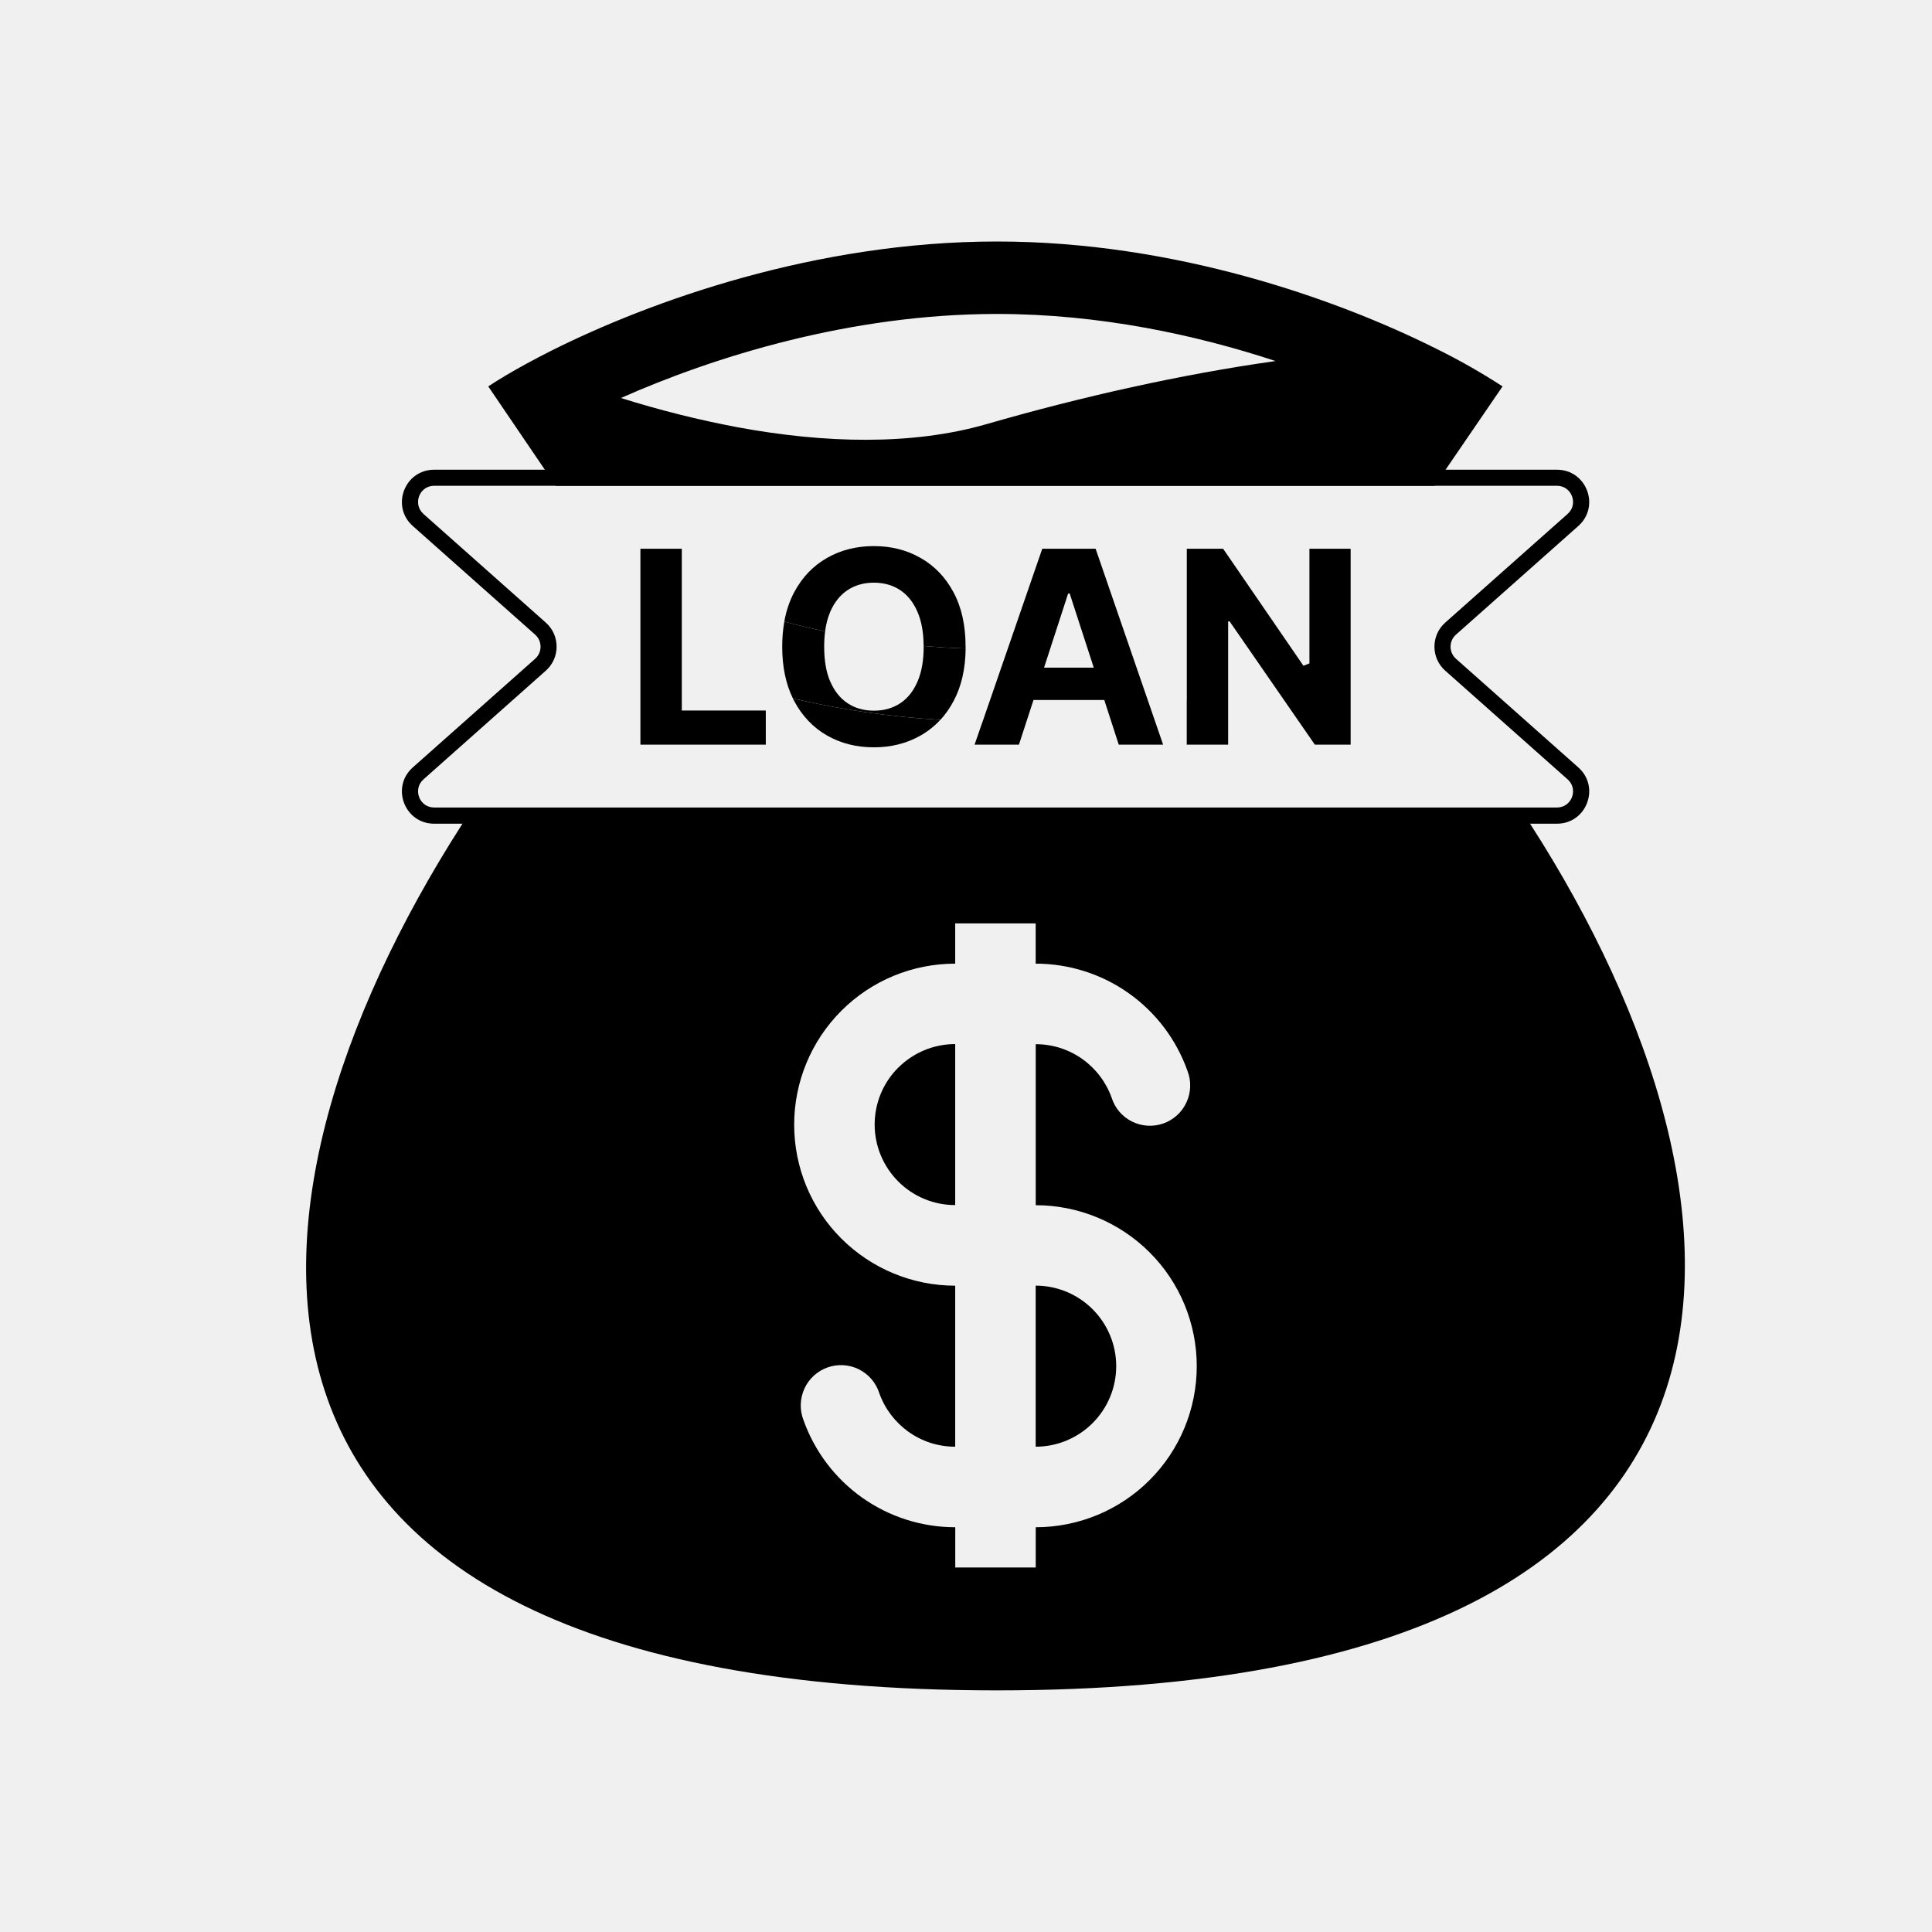
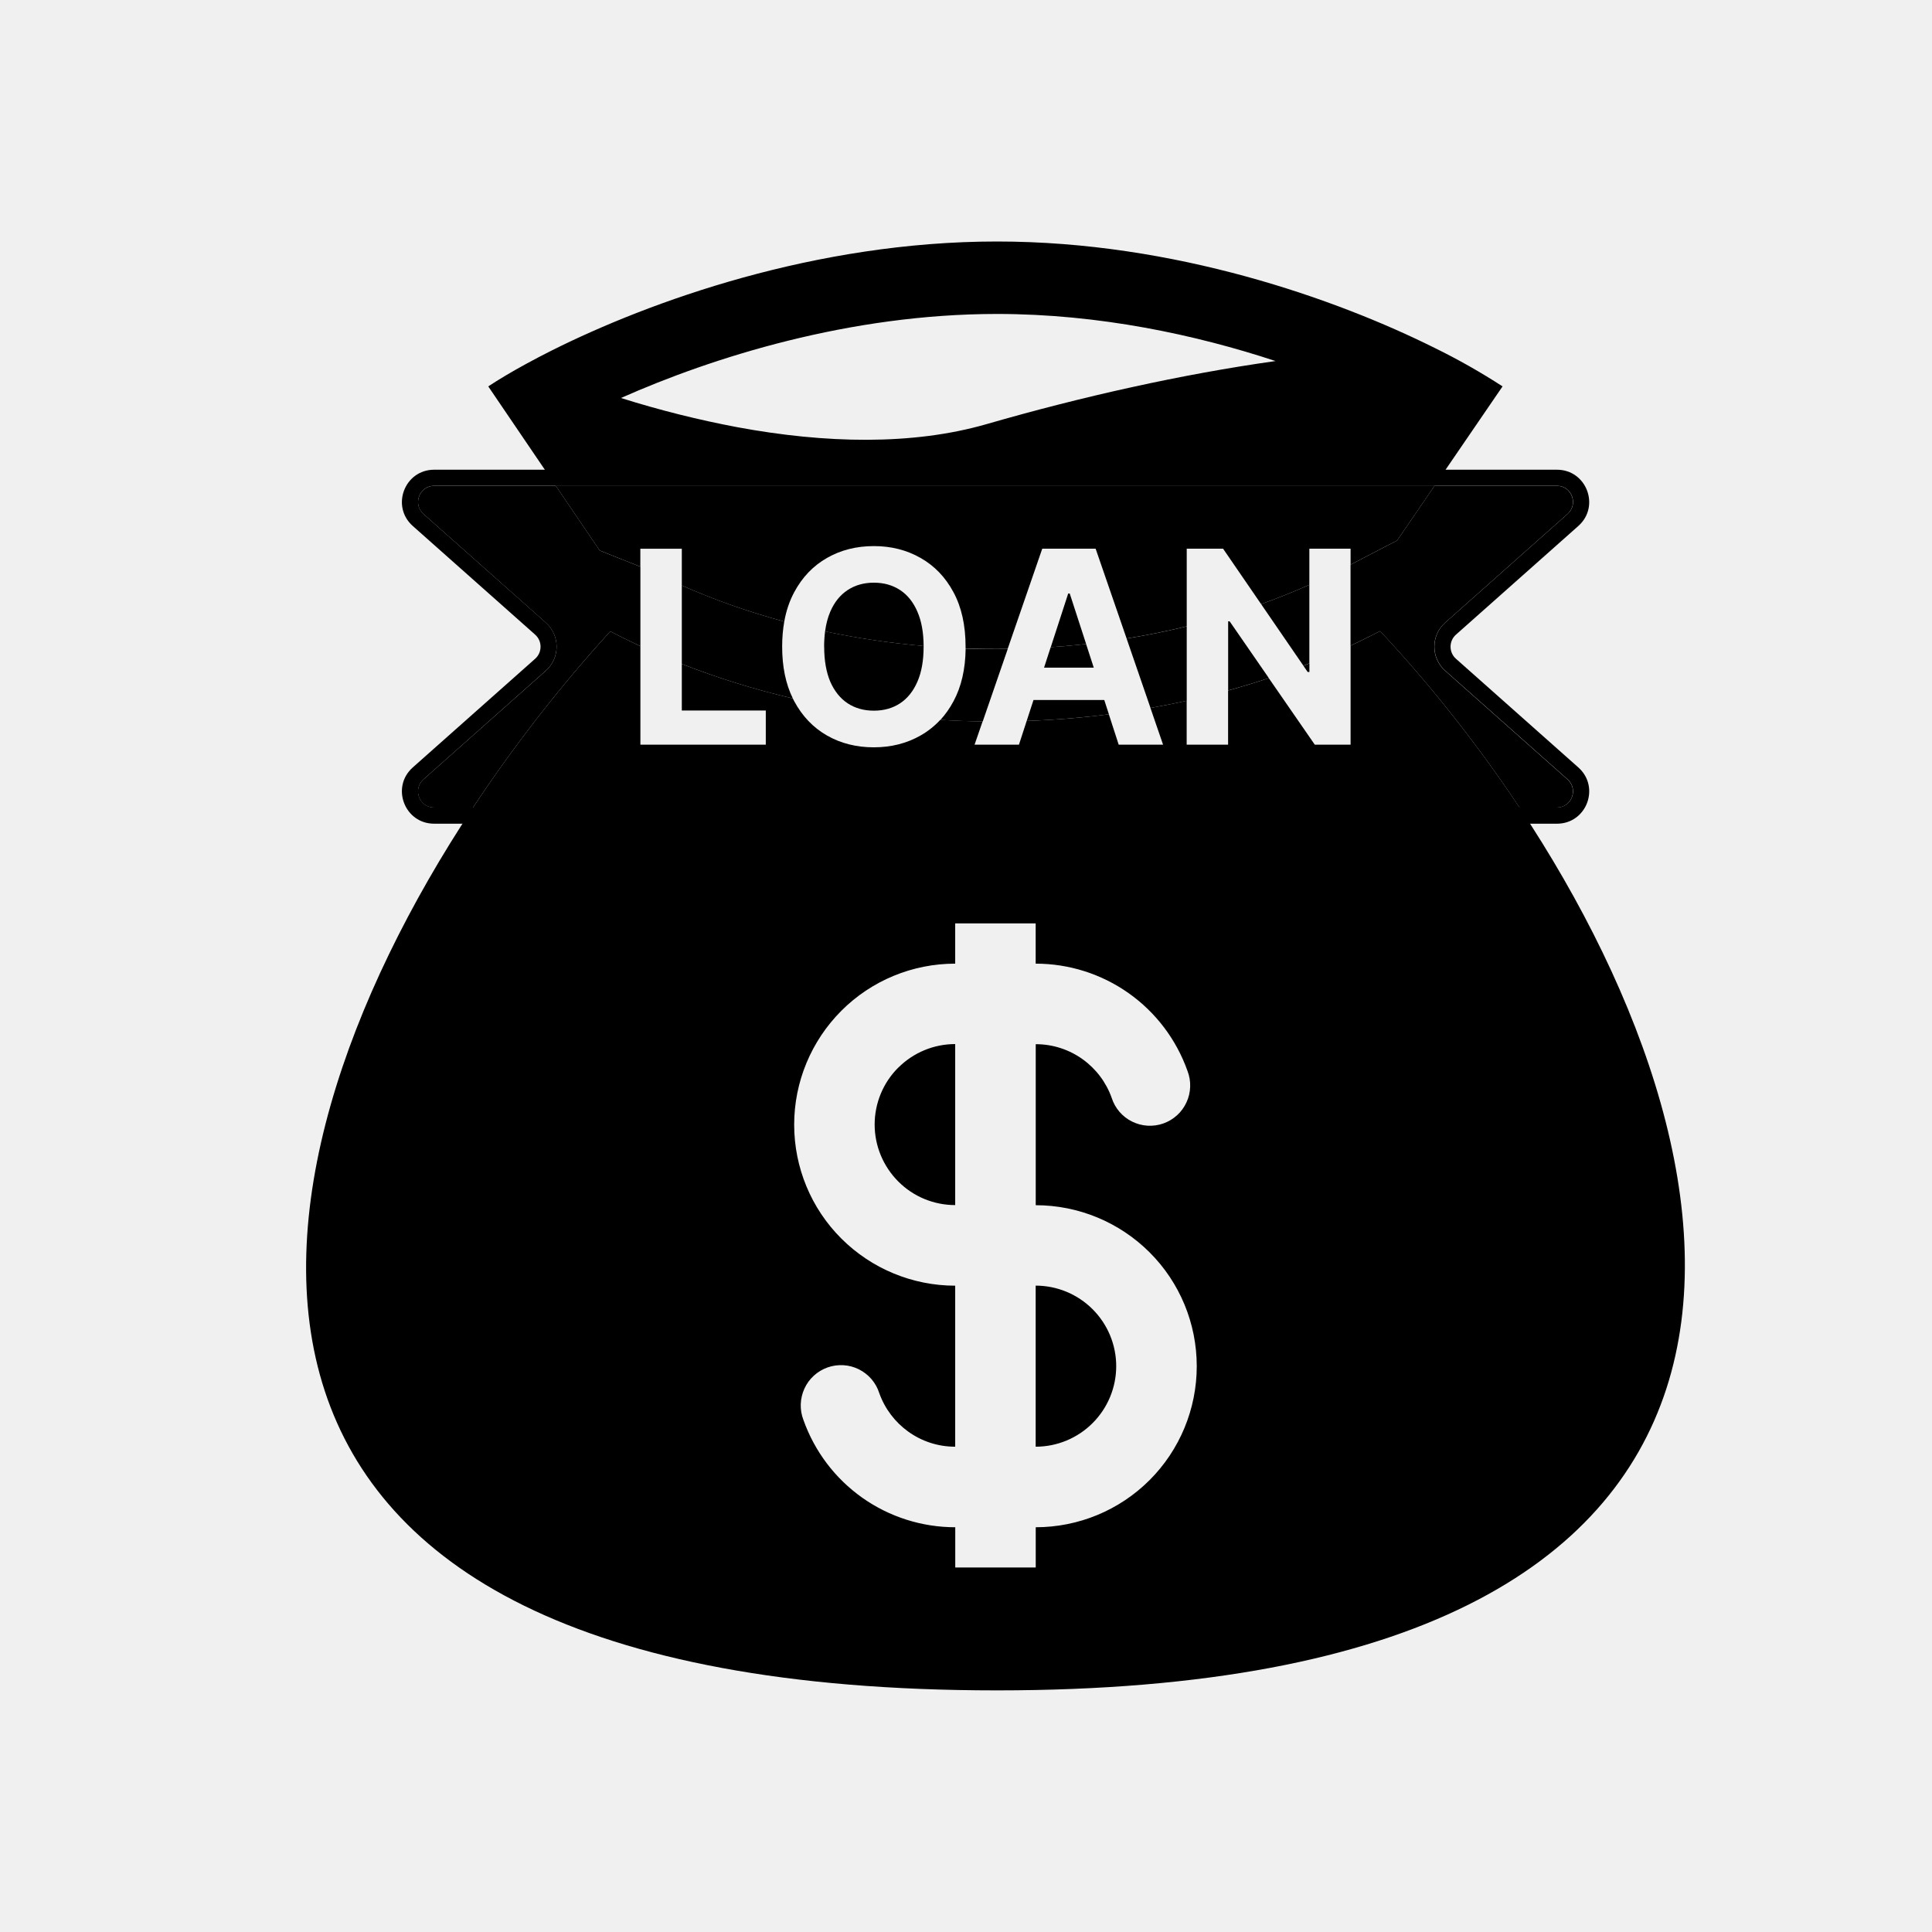
<svg xmlns="http://www.w3.org/2000/svg" version="1.1" width="32" height="32" viewBox="0 0 32 32">
-   <path fill="#fff" d="M10.607 12.334v-3.245h0.686v2.679h1.391v0.566h-2.077z" />
-   <path fill="#fff" d="M16.878 12.334h-0.735l1.12-3.245h0.884l1.118 3.245h-0.735l-0.163-0.503-0.077-0.237-0.174-0.535-0.127-0.391-0.272-0.837h-0.025l-0.814 2.503zM16.833 11.058h1.736v0.535h-1.736v-0.535z" />
-   <path fill="#fff" d="M22.37 9.089v3.245h-0.593l-1.412-2.042h-0.024v2.042h-0.686v-3.245h0.602l1.4 2.041h0.029v-2.041h0.683z" />
-   <path fill="#000" d="M7.191 7.78c-0.49 0-0.721 0.606-0.354 0.932l2.027 1.8c0.119 0.106 0.119 0.293 0 0.399l-2.027 1.8c-0.367 0.326-0.136 0.932 0.354 0.932h18.597c0.491 0 0.721-0.606 0.354-0.932l-2.027-1.8c-0.119-0.106-0.119-0.293 0-0.399l2.027-1.8c0.367-0.326 0.136-0.932-0.354-0.932h-18.597zM7.014 8.512c-0.183-0.163-0.068-0.466 0.177-0.466h18.597c0.245 0 0.36 0.303 0.177 0.466l-2.027 1.8c-0.239 0.212-0.239 0.585 0 0.797l2.027 1.8c0.183 0.163 0.068 0.466-0.177 0.466h-18.597c-0.245 0-0.36-0.303-0.177-0.466l2.026-1.8c0.239-0.212 0.239-0.585 0-0.797l-2.027-1.8z" />
-   <path fill="#000" d="M13.752 11.291c-0.068-0.157-0.101-0.351-0.101-0.58 0-0.090 0.005-0.174 0.016-0.253-0.227-0.048-0.453-0.103-0.676-0.163-0.023 0.13-0.035 0.268-0.035 0.416 0 0.332 0.059 0.617 0.177 0.857 0.797 0.187 1.617 0.305 2.443 0.355 0.083-0.090 0.155-0.193 0.217-0.309 0.13-0.241 0.197-0.532 0.201-0.873-0.232-0.008-0.464-0.022-0.695-0.042l0 0.012c0 0.229-0.034 0.422-0.103 0.58-0.068 0.157-0.163 0.277-0.287 0.358s-0.268 0.122-0.434 0.122-0.311-0.041-0.434-0.122c-0.124-0.081-0.22-0.201-0.288-0.358z" />
-   <path fill="#000" d="M13.698 9.241c-0.229 0.13-0.41 0.319-0.543 0.567-0.077 0.144-0.132 0.307-0.165 0.487 0.223 0.060 0.449 0.115 0.676 0.163 0.016-0.122 0.045-0.231 0.086-0.327 0.069-0.157 0.165-0.277 0.288-0.358s0.268-0.122 0.434-0.122c0.166 0 0.311 0.041 0.434 0.122s0.219 0.201 0.287 0.358c0.068 0.155 0.102 0.344 0.103 0.568 0.231 0.020 0.463 0.034 0.695 0.042l0-0.030c0-0.354-0.067-0.655-0.201-0.903-0.133-0.248-0.315-0.437-0.545-0.567-0.229-0.131-0.487-0.196-0.773-0.196-0.288 0-0.547 0.065-0.776 0.196z" />
-   <path fill="#000" d="M9.135 5.807c1.623-0.813 4.367-1.807 7.378-1.807 2.954 0 5.633 0.958 7.248 1.762 0.388 0.19 0.764 0.403 1.126 0.638l-1.126 1.646h-14.556l-1.118-1.646c0.171-0.113 0.385-0.241 0.637-0.378 0.127-0.070 0.264-0.141 0.411-0.215zM10.607 10.703v-1.614h0.686v2.679h1.391v0.566h-2.077v-1.631zM13.132 11.568c0.007 0.015 0.015 0.030 0.023 0.045 0.133 0.248 0.314 0.438 0.543 0.569s0.488 0.196 0.776 0.196c0.286 0 0.544-0.065 0.773-0.195 0.123-0.070 0.232-0.157 0.328-0.26-0.826-0.050-1.646-0.168-2.443-0.355zM16.276 11.949l0.987-2.86h0.884l1.118 3.245h-0.735l-0.163-0.503-0.077-0.237h-1.172l-0.241 0.74h-0.735l0.133-0.385zM19.656 11.607v0.727h0.686v-2.042h0.024l1.412 2.042h0.593v-3.245h-0.683v1.899c-0.033 0.013-0.066 0.026-0.099 0.039l-1.33-1.938h-0.602v2.518zM7.834 13.376c-4.147 6.268-5.293 14.622 8.679 14.622 13.92 0 12.759-8.446 8.655-14.622h-17.335zM10.285 6.592c0.634 0.2 1.28 0.362 1.934 0.485 1.439 0.266 2.888 0.305 4.128-0.054 1.576-0.455 3.23-0.825 4.78-1.043-1.323-0.436-2.922-0.78-4.613-0.78-2.442 0-4.708 0.717-6.229 1.392zM14.878 17.684c0.25-0.25 0.589-0.391 0.943-0.391v2.667c-0.354 0-0.693-0.14-0.943-0.391s-0.391-0.589-0.391-0.943 0.14-0.693 0.391-0.943zM17.154 15.294v0.667c0.552 0 1.090 0.171 1.54 0.489s0.791 0.769 0.975 1.289c0.032 0.083 0.047 0.172 0.044 0.261s-0.023 0.177-0.061 0.258c-0.037 0.081-0.090 0.154-0.156 0.214s-0.143 0.106-0.227 0.136c-0.084 0.030-0.173 0.042-0.262 0.037s-0.176-0.029-0.256-0.068c-0.080-0.039-0.151-0.095-0.209-0.162s-0.102-0.146-0.129-0.231c-0.184-0.519-0.678-0.889-1.258-0.889v2.667c0.707 0 1.385 0.281 1.886 0.781s0.781 1.178 0.781 1.886c0 0.707-0.281 1.386-0.781 1.886s-1.178 0.781-1.886 0.781v0.667h-1.333v-0.667c-0.552 0-1.090-0.171-1.54-0.489s-0.791-0.769-0.975-1.289c-0.032-0.083-0.047-0.172-0.044-0.261s0.024-0.177 0.061-0.258c0.037-0.081 0.090-0.154 0.156-0.214s0.143-0.106 0.227-0.136c0.084-0.030 0.173-0.042 0.262-0.037s0.176 0.028 0.256 0.068 0.151 0.095 0.209 0.162c0.058 0.068 0.102 0.146 0.129 0.231 0.184 0.519 0.678 0.889 1.258 0.889v-2.667c-0.707 0-1.385-0.281-1.886-0.781s-0.781-1.178-0.781-1.886c0-0.707 0.281-1.385 0.781-1.886s1.178-0.781 1.886-0.781v-0.667h1.333zM17.154 23.961v-2.667c0.354 0 0.693 0.141 0.943 0.391s0.391 0.589 0.391 0.943-0.141 0.693-0.391 0.943c-0.25 0.25-0.589 0.391-0.943 0.391zM17.293 11.058h0.823l-0.127-0.391-0.272-0.837h-0.025l-0.399 1.228z" />
+   <path d="M7.191 7.78c-0.49 0-0.721 0.606-0.354 0.932l2.027 1.8c0.119 0.106 0.119 0.293 0 0.399l-2.027 1.8c-0.367 0.326-0.136 0.932 0.354 0.932h18.597c0.491 0 0.721-0.606 0.354-0.932l-2.027-1.8c-0.119-0.106-0.119-0.293 0-0.399l2.027-1.8c0.367-0.326 0.136-0.932-0.354-0.932h-18.597zM7.014 8.512c-0.183-0.163-0.068-0.466 0.177-0.466h18.597c0.245 0 0.36 0.303 0.177 0.466l-2.027 1.8c-0.239 0.212-0.239 0.585 0 0.797l2.027 1.8c0.183 0.163 0.068 0.466-0.177 0.466h-18.597c-0.245 0-0.36-0.303-0.177-0.466l2.026-1.8c0.239-0.212 0.239-0.585 0-0.797l-2.027-1.8z" />
+   <path d="M10.607 9.089h0.686v0.608c0.543 0.241 1.112 0.44 1.697 0.598 0.032-0.18 0.087-0.342 0.165-0.487 0.133-0.248 0.314-0.437 0.543-0.567 0.229-0.131 0.488-0.196 0.776-0.196 0.286 0 0.544 0.065 0.773 0.196 0.23 0.13 0.412 0.319 0.545 0.567 0.134 0.248 0.201 0.549 0.201 0.903l-0 0.030c0.232 0.008 0.464 0.010 0.697 0.007l0.573-1.66h0.884l0.513 1.487c0.336-0.054 0.668-0.121 0.996-0.201v-1.286h0.602l0.63 0.918c0.272-0.097 0.538-0.204 0.799-0.32v-0.598h0.683v0.264l0.771-0.4 0.62-0.906h-14.556l0.728 1.072 0.673 0.268v-0.298z" />
+   <path d="M22.695 10.536l0.164-0.083c0.815 0.871 1.606 1.864 2.309 2.923h0.618c0.245 0 0.36-0.303 0.177-0.466l-2.027-1.8c-0.239-0.212-0.239-0.585 0-0.797l2.027-1.8c0.183-0.163 0.068-0.466-0.177-0.466h-2.026l-0.62 0.906-0.771 0.4v1.341c0.109-0.051 0.218-0.104 0.325-0.158z" />
+   <path d="M10.108 10.457l0.155 0.079c0.114 0.057 0.228 0.113 0.344 0.167v-1.316l-0.673-0.268-0.728-1.072h-2.015c-0.245 0-0.36 0.303-0.177 0.466l2.026 1.8c0.239 0.212 0.239 0.585 0 0.797l-2.027 1.8c-0.183 0.163-0.068 0.466 0.177 0.466h0.644c0.693-1.047 1.47-2.037 2.274-2.919z" />
+   <path d="M22.859 10.453l-0.164 0.083c-0.107 0.054-0.216 0.107-0.325 0.158v1.64h-0.593l-0.762-1.102c-0.222 0.074-0.447 0.142-0.674 0.205v0.897h-0.686v-0.727c-0.199 0.044-0.399 0.084-0.6 0.119l0.209 0.608h-0.735l-0.163-0.503c-0.451 0.058-0.905 0.094-1.361 0.11l-0.128 0.393h-0.735l0.133-0.385c-0.234-0.003-0.468-0.012-0.701-0.026-0.095 0.103-0.205 0.19-0.328 0.26-0.229 0.13-0.487 0.195-0.773 0.195-0.288 0-0.547-0.065-0.776-0.196s-0.41-0.321-0.543-0.569c-0.008-0.015-0.016-0.030-0.023-0.045-0.63-0.148-1.246-0.338-1.838-0.571v0.771h1.391v0.566h-2.077v-1.631c-0.116-0.054-0.23-0.109-0.344-0.167l-0.155-0.079c-0.804 0.882-1.581 1.871-2.274 2.919h17.335c-0.704-1.059-1.494-2.051-2.309-2.923z" />
+   <path d="M13.132 11.568c-0.118-0.239-0.177-0.525-0.177-0.857 0-0.148 0.012-0.287 0.035-0.416-0.585-0.158-1.154-0.358-1.697-0.598v1.3c0.593 0.233 1.208 0.424 1.838 0.571z" />
+   <path d="M13.651 10.711c0 0.229 0.034 0.422 0.101 0.58 0.069 0.157 0.165 0.277 0.288 0.358s0.268 0.122 0.434 0.122c0.166 0 0.311-0.041 0.434-0.122s0.219-0.201 0.287-0.358c0.069-0.157 0.103-0.351 0.103-0.58l-0-0.012c-0.551-0.047-1.097-0.128-1.632-0.242-0.010 0.079-0.016 0.163-0.016 0.253z" />
+   <path d="M15.195 10.131c-0.068-0.157-0.163-0.277-0.287-0.358s-0.268-0.122-0.434-0.122-0.311 0.041-0.434 0.122c-0.124 0.081-0.22 0.201-0.288 0.358-0.041 0.096-0.070 0.205-0.086 0.327 0.535 0.114 1.081 0.194 1.632 0.242-0.001-0.224-0.035-0.414-0.103-0.568z" />
+   <path d="M17.718 9.83h-0.025l-0.289 0.889c0.196-0.013 0.391-0.030 0.586-0.052l-0.272-0.837z" />
+   <path d="M17.293 11.058h0.823l-0.127-0.391c-0.195 0.022-0.39 0.039-0.586 0.052l-0.11 0.339z" />
+   <path d="M17.006 11.941c0.456-0.016 0.911-0.053 1.361-0.11l-0.077-0.237h-1.172l-0.113 0.347z" />
+   <path d="M15.994 10.742c-0.004 0.341-0.071 0.632-0.201 0.873-0.062 0.116-0.134 0.218-0.217 0.309 0.233 0.014 0.467 0.023 0.701 0.026l0.414-1.2c-0.232 0.004-0.465 0.001-0.697-0.007z" />
+   <path d="M19.656 10.375c-0.328 0.080-0.661 0.147-0.996 0.201l0.396 1.15c0.201-0.036 0.401-0.075 0.6-0.119v-1.232z" />
+   <path d="M20.366 10.291h-0.024v1.145c0.227-0.063 0.452-0.131 0.674-0.205l-0.65-0.941z" />
+   <path d="M21.687 9.686c-0.261 0.116-0.527 0.223-0.799 0.32l0.7 1.020c0.033-0.013 0.066-0.026 0.099-0.039v-1.301z" />
+   <path d="M9.135 5.807c1.623-0.813 4.367-1.807 7.378-1.807 2.954 0 5.633 0.958 7.248 1.762 0.388 0.19 0.764 0.403 1.126 0.638l-1.126 1.646h-14.556l-1.118-1.646c0.171-0.113 0.385-0.241 0.637-0.378 0.127-0.070 0.264-0.141 0.411-0.215zM21.588 11.027l0.071 0.103h0.029v-0.142c-0.033 0.013-0.066 0.026-0.099 0.039zM7.834 13.376c-4.147 6.268-5.293 14.622 8.679 14.622 13.92 0 12.759-8.446 8.655-14.622h-17.335zM10.285 6.592c0.634 0.2 1.28 0.362 1.934 0.485 1.439 0.266 2.888 0.305 4.128-0.054 1.576-0.455 3.23-0.825 4.78-1.043-1.323-0.436-2.922-0.78-4.613-0.78-2.442 0-4.708 0.717-6.229 1.392zM14.878 17.684c0.25-0.25 0.589-0.391 0.943-0.391v2.667c-0.354 0-0.693-0.14-0.943-0.391s-0.391-0.589-0.391-0.943 0.14-0.693 0.391-0.943zM17.154 15.294v0.667c0.552 0 1.090 0.171 1.54 0.489s0.791 0.769 0.975 1.289c0.032 0.083 0.047 0.172 0.044 0.261s-0.023 0.177-0.061 0.258c-0.037 0.081-0.090 0.154-0.156 0.214s-0.143 0.106-0.227 0.136c-0.084 0.030-0.173 0.042-0.262 0.037s-0.176-0.029-0.256-0.068c-0.080-0.039-0.151-0.095-0.209-0.162s-0.102-0.146-0.129-0.231c-0.184-0.519-0.678-0.889-1.258-0.889v2.667c0.707 0 1.385 0.281 1.886 0.781s0.781 1.178 0.781 1.886c0 0.707-0.281 1.386-0.781 1.886s-1.178 0.781-1.886 0.781v0.667h-1.333v-0.667c-0.552 0-1.090-0.171-1.54-0.489s-0.791-0.769-0.975-1.289c-0.032-0.083-0.047-0.172-0.044-0.261s0.024-0.177 0.061-0.258c0.037-0.081 0.090-0.154 0.156-0.214s0.143-0.106 0.227-0.136c0.084-0.030 0.173-0.042 0.262-0.037s0.176 0.028 0.256 0.068 0.151 0.095 0.209 0.162c0.058 0.068 0.102 0.146 0.129 0.231 0.184 0.519 0.678 0.889 1.258 0.889v-2.667c-0.707 0-1.385-0.281-1.886-0.781s-0.781-1.178-0.781-1.886c0-0.707 0.281-1.385 0.781-1.886s1.178-0.781 1.886-0.781v-0.667h1.333zM17.154 23.961v-2.667c0.354 0 0.693 0.141 0.943 0.391s0.391 0.589 0.391 0.943-0.141 0.693-0.391 0.943c-0.25 0.25-0.589 0.391-0.943 0.391z" />
</svg>
